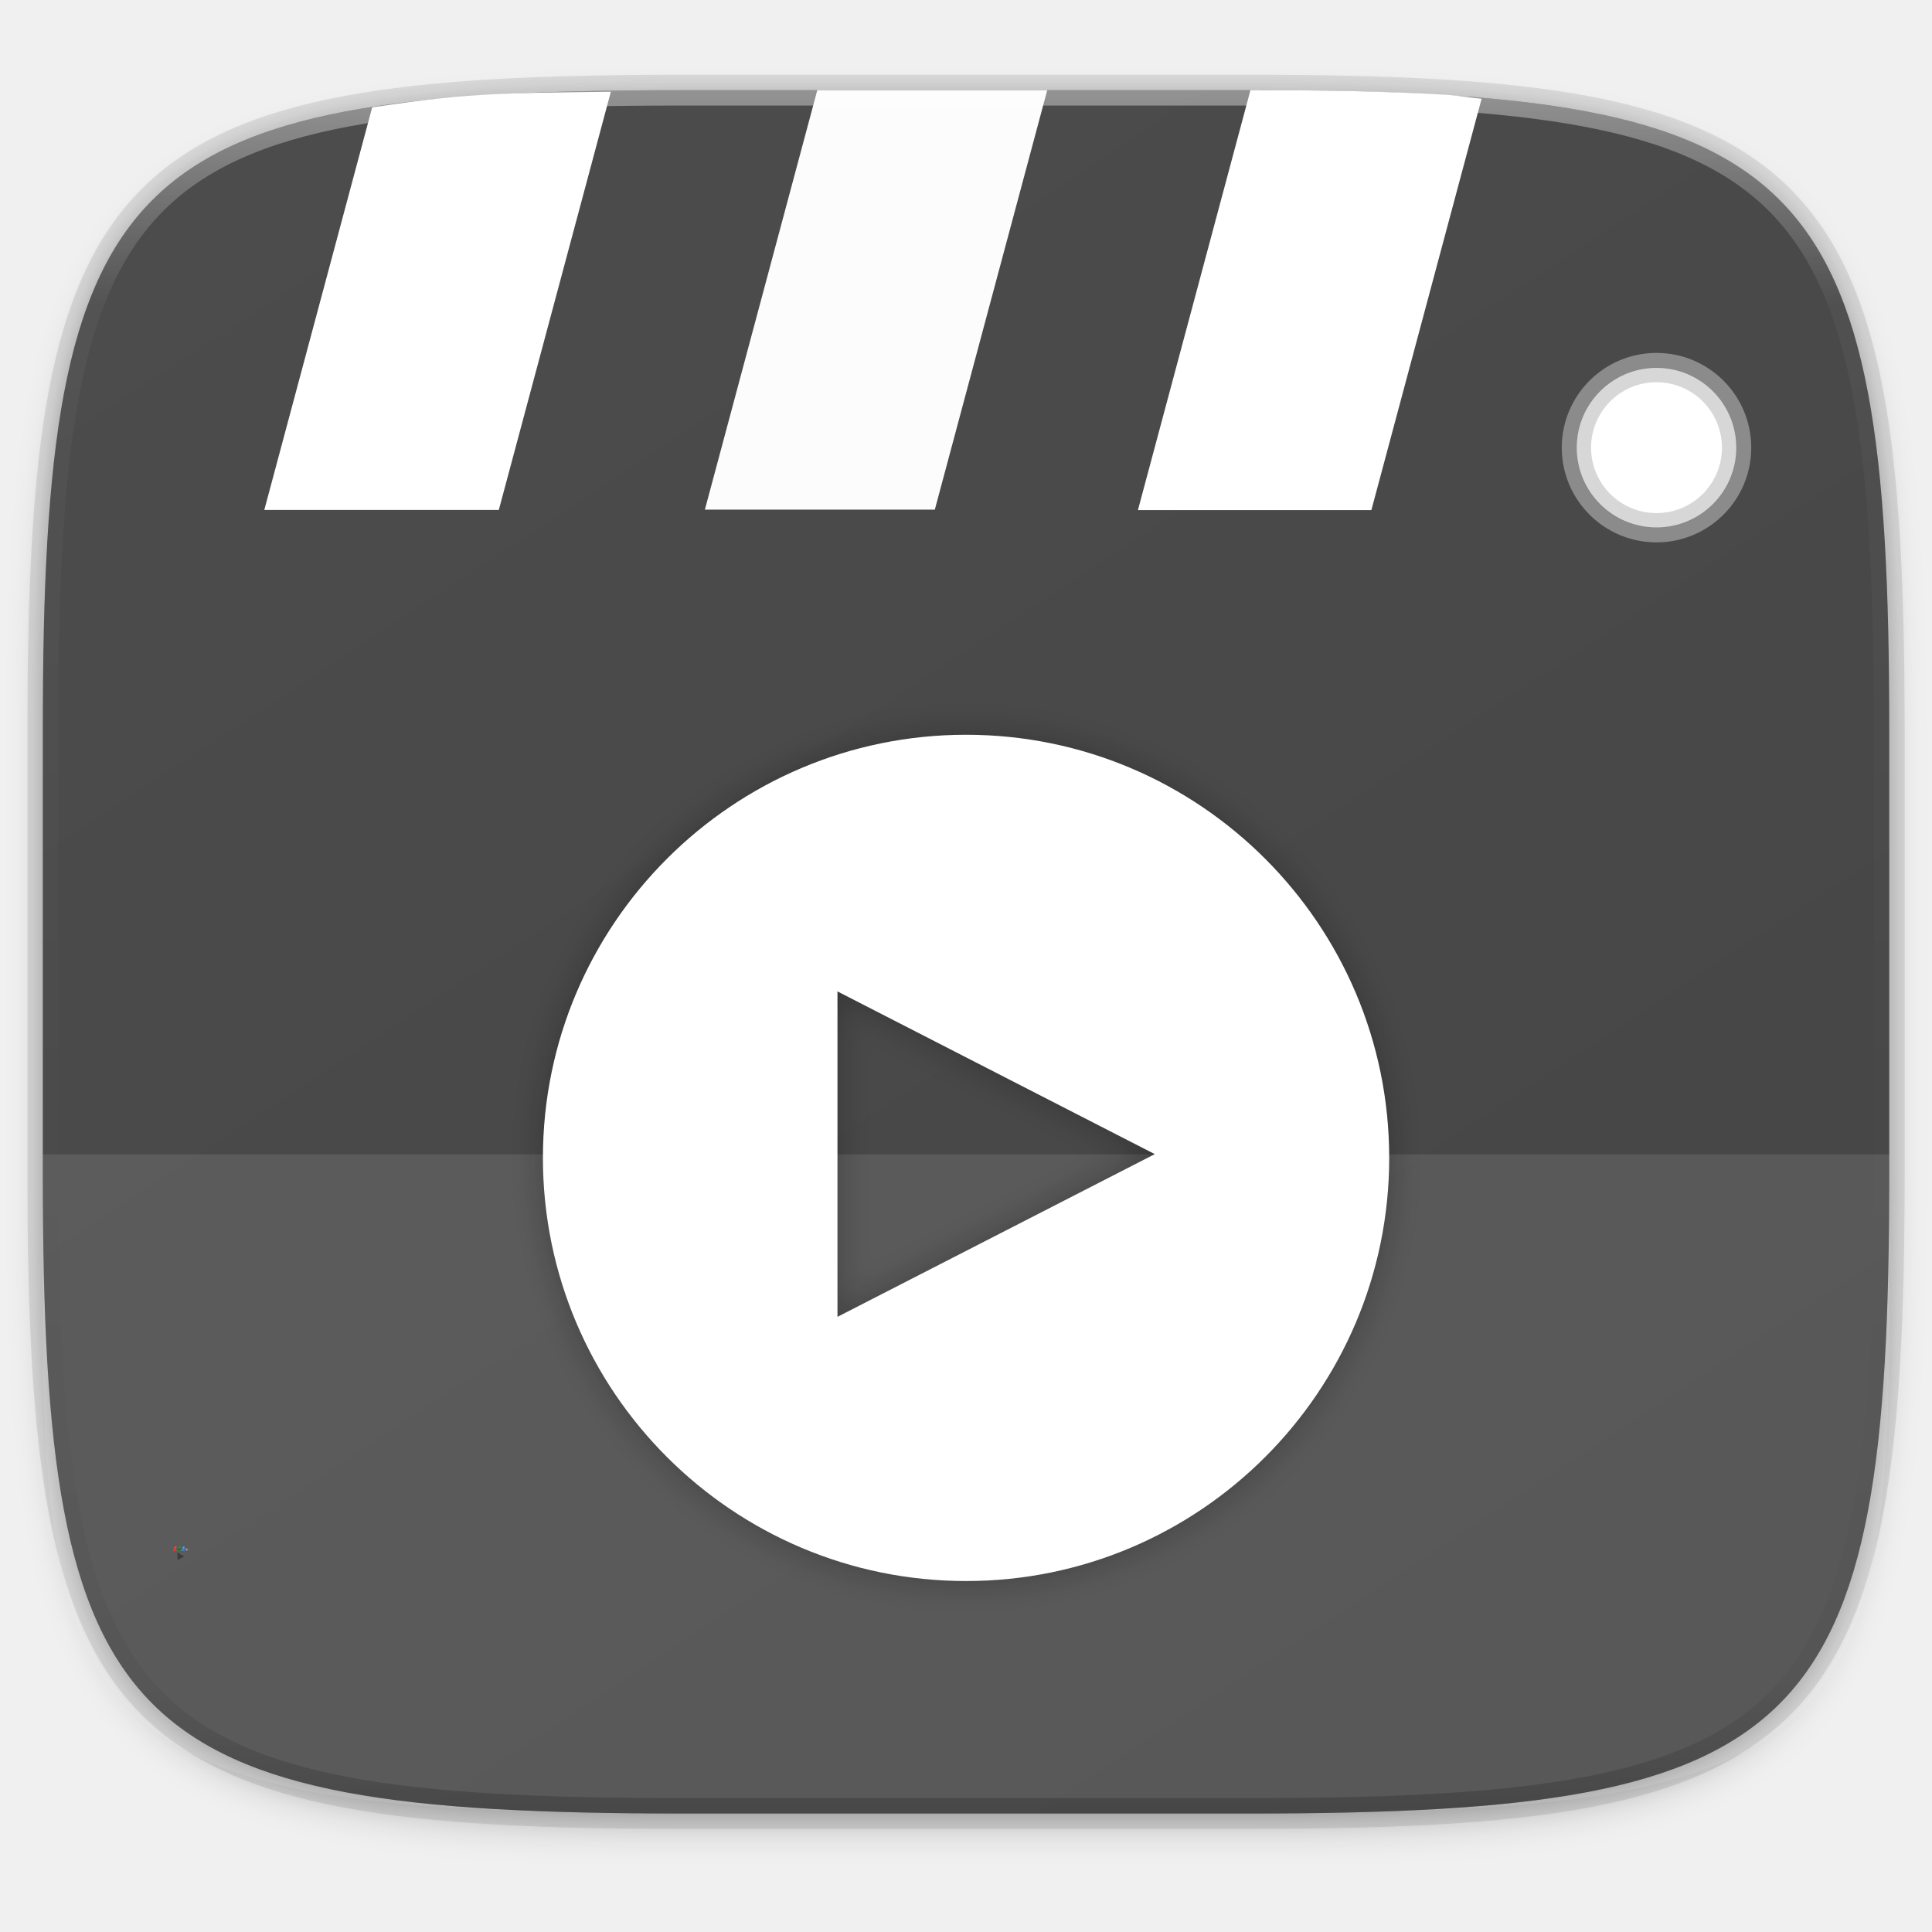
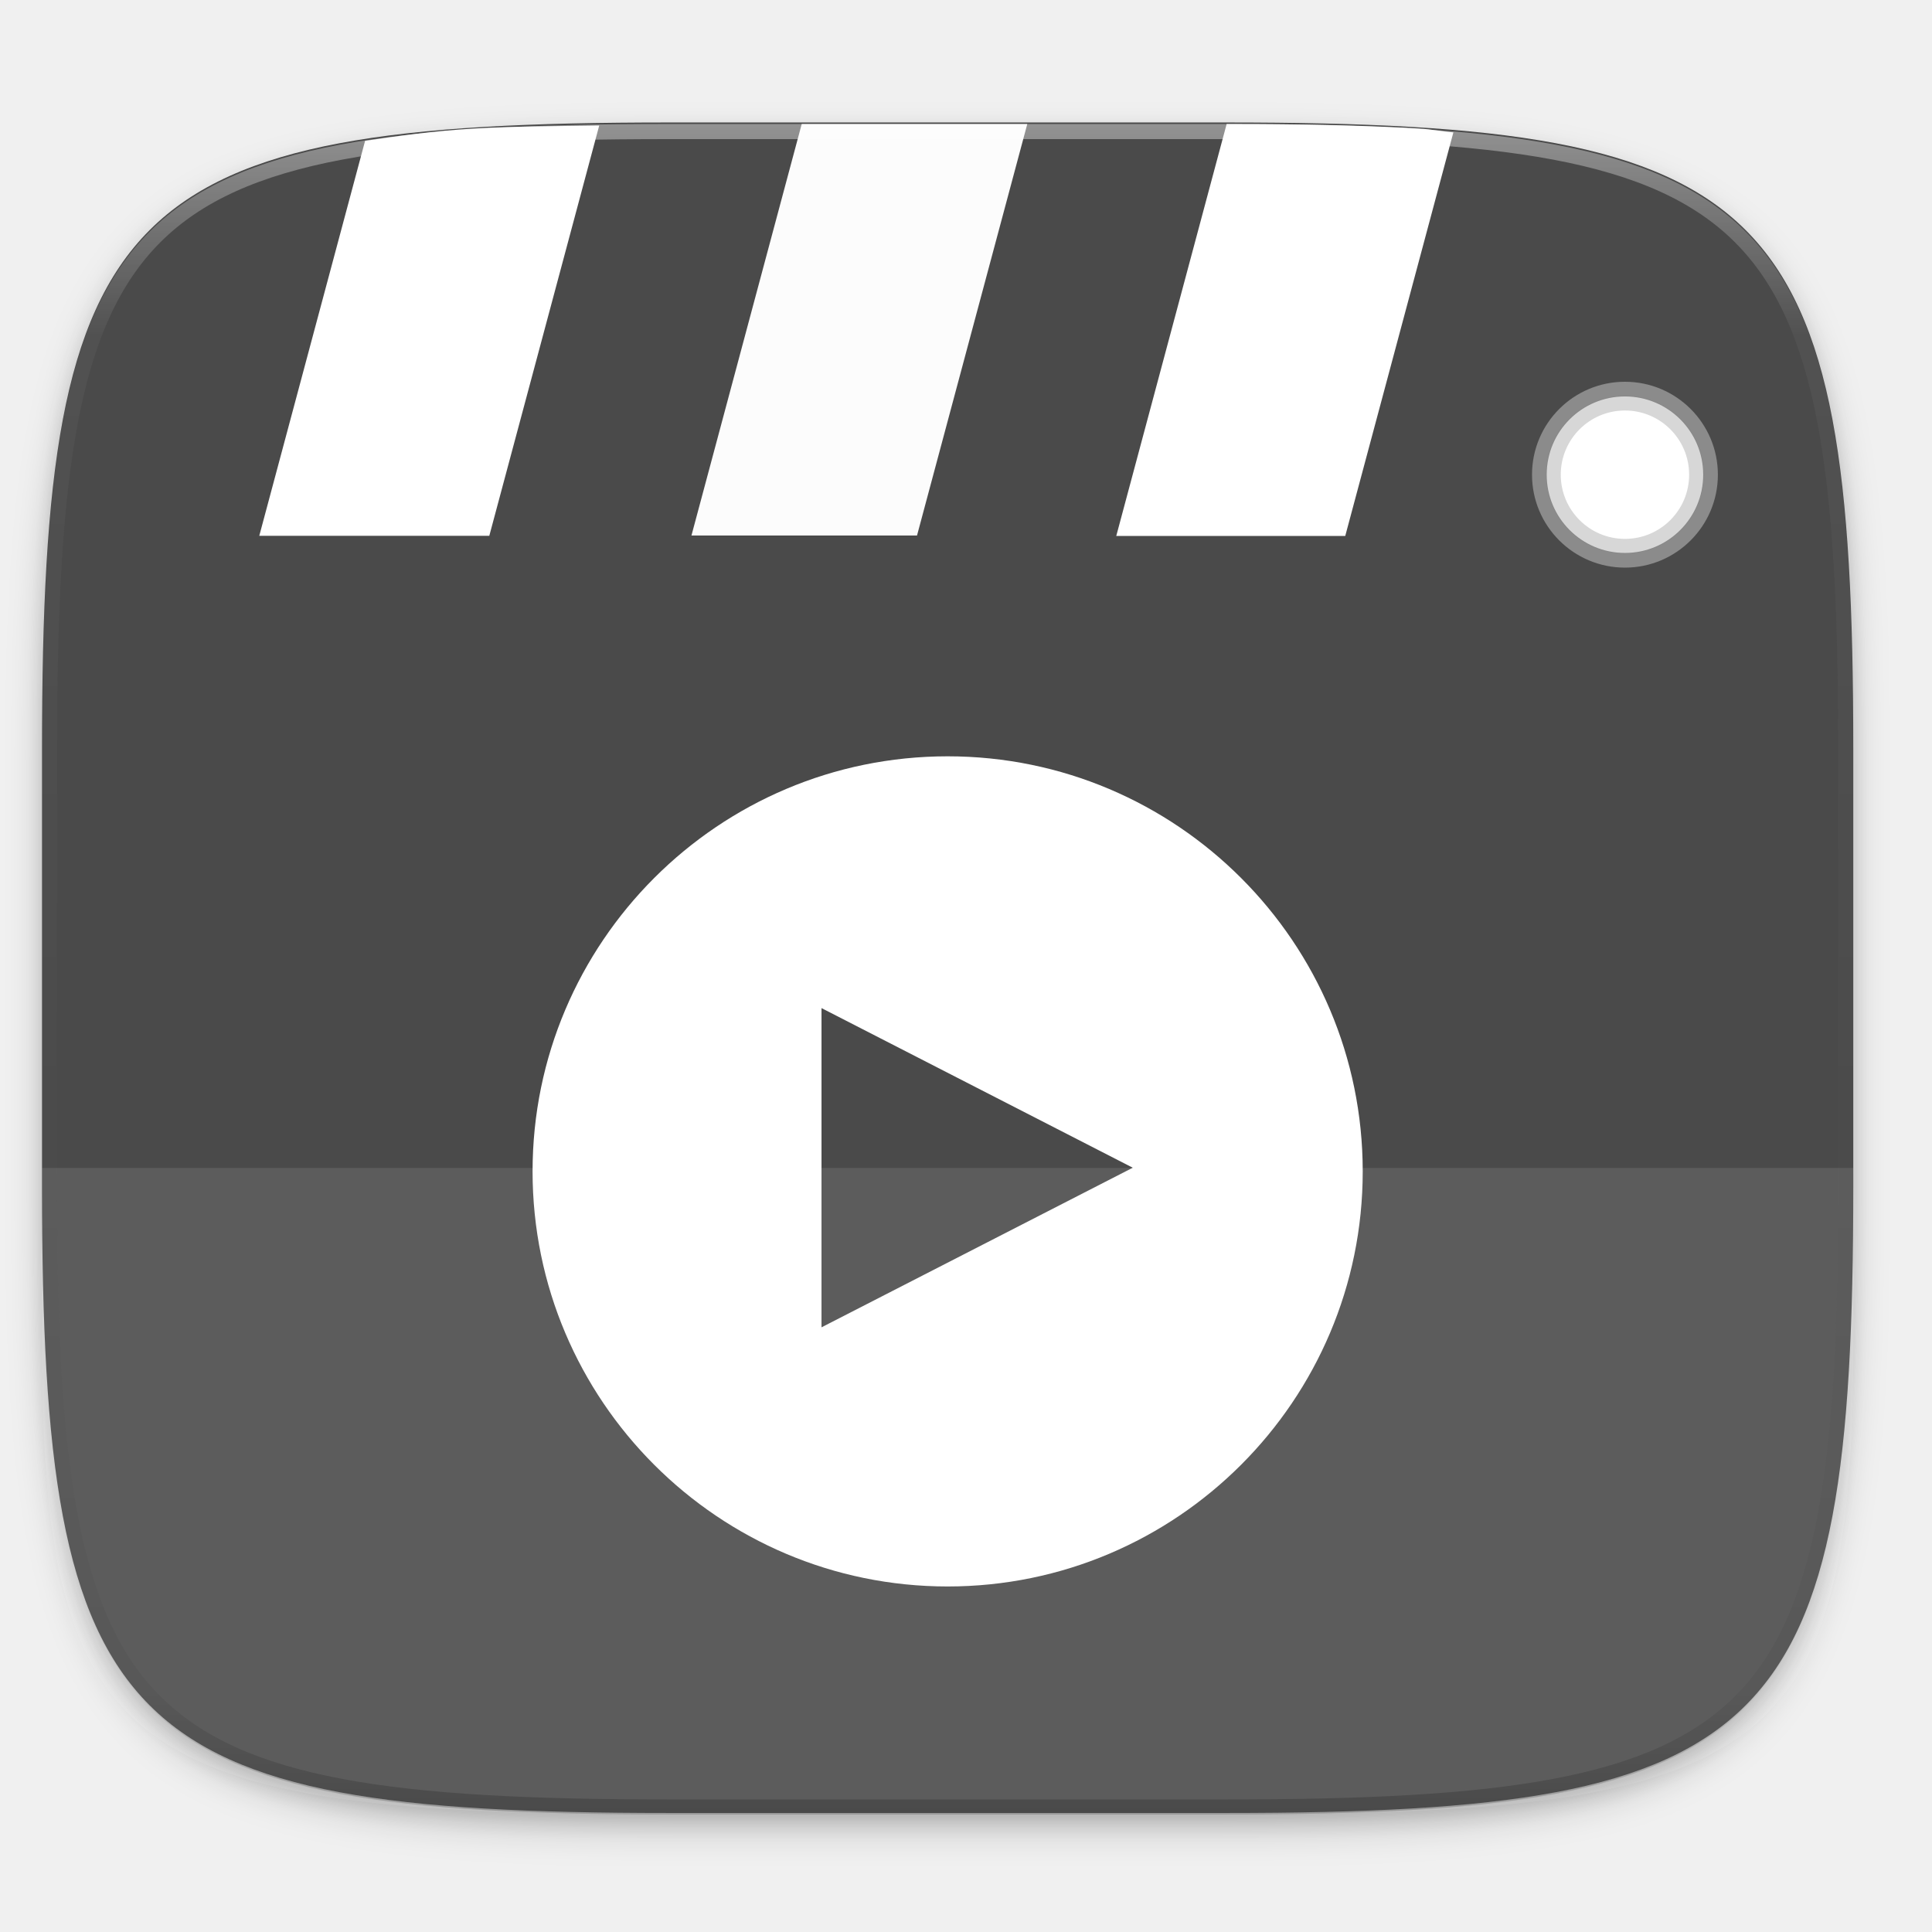
- <svg xmlns="http://www.w3.org/2000/svg" xmlns:xlink="http://www.w3.org/1999/xlink" width="256" height="256" version="1.1" viewBox="0 0 67.73 67.73">
-   <defs>
-     <linearGradient id="linearGradient1108" x1="296" x2="296" y1="-212" y2="236" gradientUnits="userSpaceOnUse">
-       <stop style="stop-color:#ffffff" offset="0" />
-       <stop style="stop-color:#ffffff;stop-opacity:.098" offset=".125" />
-       <stop style="stop-color:#000000;stop-opacity:.098" offset=".925" />
-       <stop style="stop-color:#000000;stop-opacity:.498" offset="1" />
+ <svg xmlns="http://www.w3.org/2000/svg" xmlns:xlink="http://www.w3.org/1999/xlink" width="256" height="256" id="svg11300" version="1.0" style="display:inline;enable-background:new">
+   <defs id="defs3">
+     <clipPath clipPathUnits="userSpaceOnUse" id="clipPath9430">
+       <path id="path9432" d="m 166.062,-196 h 179.875 C 491.235,-196 512,-175.287 512,-30.125 v 148.25 C 512,263.286 491.235,284 345.938,284 H 166.062 C 20.765,284 0,263.286 0,118.125 V -30.125 C 0,-175.287 20.765,-196 166.062,-196 Z" style="color:#000000;display:inline;overflow:visible;visibility:visible;fill:#ffffff;fill-opacity:1;fill-rule:nonzero;stroke:none;stroke-width:1;marker:none;enable-background:new" />
+     </clipPath>
+     <clipPath clipPathUnits="userSpaceOnUse" id="clipPath1082">
+       <path id="path1084" d="M 361.938,-212 C 507.235,-212 528,-191.287 528,-46.125 V 70.125 C 528,215.286 507.235,236 361.938,236 H 214.062 C 68.765,236 48,215.286 48,70.125 V -46.125 C 48,-191.287 68.765,-212 214.062,-212 Z" style="display:inline;opacity:1;fill:#8c59d9;fill-opacity:1;stroke:none;stroke-width:2;stroke-linecap:round;stroke-linejoin:round;stroke-miterlimit:4;stroke-dasharray:none;stroke-dashoffset:0;stroke-opacity:1;enable-background:new" />
+     </clipPath>
+     <filter style="color-interpolation-filters:sRGB" id="filter925" x="-0.023" width="1.046" y="-0.025" height="1.05">
+       <feGaussianBlur stdDeviation="2.32" id="feGaussianBlur927" />
+     </filter>
+     <filter style="color-interpolation-filters:sRGB" id="filter931" x="-0.012" width="1.023" y="-0.012" height="1.025">
+       <feGaussianBlur stdDeviation="1.16" id="feGaussianBlur933" />
+     </filter>
+     <clipPath clipPathUnits="userSpaceOnUse" id="clipPath1082-3">
+       <path id="path1084-6" d="M 361.938,-212 C 507.235,-212 528,-191.287 528,-46.125 V 70.125 C 528,215.286 507.235,236 361.938,236 H 214.062 C 68.765,236 48,215.286 48,70.125 V -46.125 C 48,-191.287 68.765,-212 214.062,-212 Z" style="display:inline;opacity:1;fill:#8c59d9;fill-opacity:1;stroke:none;stroke-width:2;stroke-linecap:round;stroke-linejoin:round;stroke-miterlimit:4;stroke-dasharray:none;stroke-dashoffset:0;stroke-opacity:1;enable-background:new" />
+     </clipPath>
+     <clipPath id="clipPath8053" clipPathUnits="userSpaceOnUse">
+       <path id="path8055" d="M 64,-40.445 H 512 V -8.222 H 96 C 80.408,-8.222 64,-25.242 64,-40.445 Z" style="opacity:1;vector-effect:none;fill:#e4e6e8;fill-opacity:1;stroke:none;stroke-width:24;stroke-linecap:butt;stroke-linejoin:miter;stroke-miterlimit:4;stroke-dasharray:none;stroke-dashoffset:0;stroke-opacity:1;marker:none;marker-start:none;marker-mid:none;marker-end:none;paint-order:normal" />
+     </clipPath>
+     <clipPath id="clipPath8018" clipPathUnits="userSpaceOnUse">
+       <rect style="opacity:1;vector-effect:none;fill:#e4e6e8;fill-opacity:1;stroke:none;stroke-width:24;stroke-linecap:butt;stroke-linejoin:miter;stroke-miterlimit:4;stroke-dasharray:none;stroke-dashoffset:0;stroke-opacity:1;marker:none;marker-start:none;marker-mid:none;marker-end:none;paint-order:normal" id="rect8020" width="448" height="32.222" x="64" y="-40.445" rx="0" ry="0" />
+     </clipPath>
+     <linearGradient x1="290.585" y1="1079.285" x2="290.585" y2="974.732" id="linearGradient35" xlink:href="#linearGradient44" gradientUnits="userSpaceOnUse" gradientTransform="matrix(0.1168776,0,0,0.1115903,271.5576,165.4855)" spreadMethod="pad" />
+     <linearGradient id="linearGradient44">
+       <stop style="stop-color:#5f8fcb;stop-opacity:1" offset="0" id="stop45" />
+       <stop style="stop-color:white;stop-opacity:1" offset="1" id="stop46" />
+     </linearGradient>
+     <filter id="filter939" x="-0.02" y="-0.03" width="1.046" height="1.05" style="color-interpolation-filters:sRGB">
+       <feGaussianBlur stdDeviation="2.32" id="feGaussianBlur1134" />
+     </filter>
+     <filter id="filter4569" x="-0.01" y="-0.01" width="1.023" height="1.025" style="color-interpolation-filters:sRGB">
+       <feGaussianBlur stdDeviation="1.16" id="feGaussianBlur1131" />
+     </filter>
+     <linearGradient id="linearGradient1044" x1="88" x2="256" y1="28" y2="284" gradientTransform="matrix(0.4666667,0,0,0.4666667,122.7235,209.5394)" gradientUnits="userSpaceOnUse">
+       <stop style="stop-color:#4c4c4c" offset="0" id="stop1126" />
+       <stop style="stop-color:#454545" offset="1" id="stop1128" />
+     </linearGradient>
+     <linearGradient id="linearGradient3896" x1="27.392" x2="27.716" y1="25.304" y2="42.714" gradientTransform="matrix(0.01505091,0,0,0.01455326,145.527,318.5109)" gradientUnits="userSpaceOnUse" xlink:href="#linearGradient3934" />
+     <linearGradient id="linearGradient3934">
+       <stop style="stop-color:#323232" offset="0" id="stop1138" />
+       <stop style="stop-color:#3c3c3c" offset=".149" id="stop1140" />
+       <stop style="stop-color:#3c3c3c" offset=".825" id="stop1142" />
+       <stop style="stop-color:#414141" offset="1" id="stop1144" />
+     </linearGradient>
+     <linearGradient id="linearGradient3888" x1="27.392" x2="27.716" y1="25.304" y2="42.714" gradientTransform="matrix(0.01616695,0,0,0.0156324,145.4928,318.474)" gradientUnits="userSpaceOnUse" xlink:href="#linearGradient3934" />
+     <radialGradient id="radialGradient3861" cx="17.196" cy="995.715" r="3.719" gradientTransform="matrix(-0.02894059,0,0,-0.03614149,234.4947,366.4154)" gradientUnits="userSpaceOnUse">
+       <stop style="stop-color:#ff6969" offset="0" id="stop1148" />
+       <stop style="stop-color:#ff2a2a" offset="1" id="stop1150" />
+     </radialGradient>
+     <radialGradient id="radialGradient3866" cx="40.071" cy="996.328" r="3.719" gradientTransform="matrix(-0.02904197,0,0,-0.04161179,235.5732,371.9081)" gradientUnits="userSpaceOnUse">
+       <stop style="stop-color:#74acff" offset="0" id="stop1153" />
+       <stop style="stop-color:#2a7fff" offset="1" id="stop1155" />
+     </radialGradient>
+     <radialGradient id="radialGradient3858" cx="28.571" cy="995.783" r="3.719" gradientTransform="matrix(-0.03258267,0,0,-0.04530796,235.133,375.548)" gradientUnits="userSpaceOnUse">
+       <stop style="stop-color:#26ac26" offset="0" id="stop1158" />
+       <stop style="stop-color:#008000" offset="1" id="stop1160" />
+     </radialGradient>
+     <linearGradient id="linearGradient3933" x1="50.579" x2="52.724" y1="9.726" y2="15.976" gradientTransform="matrix(0.01803143,0,0,0.01743523,145.4379,318.3838)" gradientUnits="userSpaceOnUse">
+       <stop style="stop-color:#c8c8c8" offset="0" id="stop1163" />
+       <stop style="stop-color:#999999" offset="1" id="stop1165" />
+     </linearGradient>
+     <linearGradient id="linearGradient3941" x1="27.392" x2="27.716" y1="25.304" y2="42.714" gradientTransform="matrix(0.01908108,0,0,0.01845012,145.4081,318.3774)" gradientUnits="userSpaceOnUse" xlink:href="#linearGradient3934" />
+     <filter id="filter1007" x="-0.05" y="-0.05" width="1.096" height="1.096" style="color-interpolation-filters:sRGB">
+       <feGaussianBlur stdDeviation=".593" id="feGaussianBlur1169" />
+     </filter>
+     <linearGradient id="linearGradient1108-7" x1="296" x2="296" y1="-212" y2="236" gradientUnits="userSpaceOnUse">
+       <stop style="stop-color:#ffffff" offset="0" id="stop1114" />
+       <stop style="stop-color:#ffffff;stop-opacity:.098" offset=".125" id="stop1116" />
+       <stop style="stop-color:#000000;stop-opacity:.098" offset=".925" id="stop1118" />
+       <stop style="stop-color:#000000;stop-opacity:.498" offset="1" id="stop1120" />
    </linearGradient>
    <clipPath id="clipPath1082-3-361">
-       <path d="M 361.938,-212 C 507.235,-212 528,-191.287 528,-46.125 V 70.125 C 528,215.286 507.235,236 361.938,236 H 214.062 C 68.765,236 48,215.286 48,70.125 V -46.125 C 48,-191.287 68.765,-212 214.062,-212 Z" style="fill:#8c59d9" />
+       <path d="M 361.938,-212 C 507.235,-212 528,-191.287 528,-46.125 V 70.125 C 528,215.286 507.235,236 361.938,236 H 214.062 C 68.765,236 48,215.286 48,70.125 V -46.125 C 48,-191.287 68.765,-212 214.062,-212 Z" style="fill:#8c59d9" id="path1123" />
    </clipPath>
-     <linearGradient id="linearGradient1044" x1="88" x2="256" y1="28" y2="284" gradientTransform="matrix(.2697078 0 0 .2697078 -7.128918 220.5605)" gradientUnits="userSpaceOnUse">
-       <stop style="stop-color:#4c4c4c" offset="0" />
-       <stop style="stop-color:#454545" offset="1" />
+     <linearGradient xlink:href="#linearGradient1013" id="linearGradient1108" x1="296" y1="-212" x2="296" y2="236" gradientUnits="userSpaceOnUse" />
+     <linearGradient id="linearGradient1013">
+       <stop id="stop1005" offset="0" style="stop-color:#ffffff;stop-opacity:1;" />
+       <stop style="stop-color:#ffffff;stop-opacity:0.098" offset="0.125" id="stop1007" />
+       <stop style="stop-color:#000000;stop-opacity:0.098" offset="0.925" id="stop1009" />
+       <stop id="stop1011" offset="1" style="stop-color:#000000;stop-opacity:0.498" />
    </linearGradient>
-     <filter id="filter4569" x="-.01" y="-.01" width="1.023" height="1.025" style="color-interpolation-filters:sRGB">
-       <feGaussianBlur stdDeviation="1.16" />
-     </filter>
-     <filter id="filter939" x="-.02" y="-.03" width="1.046" height="1.05" style="color-interpolation-filters:sRGB">
-       <feGaussianBlur stdDeviation="2.32" />
-     </filter>
-     <linearGradient id="linearGradient3896" x1="27.392" x2="27.716" y1="25.304" y2="42.714" gradientTransform="matrix(.0086986 0 0 .00841099 6.050257 283.5401)" gradientUnits="userSpaceOnUse" xlink:href="#linearGradient3934" />
-     <linearGradient id="linearGradient3934">
-       <stop style="stop-color:#323232" offset="0" />
-       <stop style="stop-color:#3c3c3c" offset=".149" />
-       <stop style="stop-color:#3c3c3c" offset=".825" />
-       <stop style="stop-color:#414141" offset="1" />
-     </linearGradient>
-     <linearGradient id="linearGradient3888" x1="27.392" x2="27.716" y1="25.304" y2="42.714" gradientTransform="matrix(.00934361 0 0 .00903467 6.030466 283.5187)" gradientUnits="userSpaceOnUse" xlink:href="#linearGradient3934" />
-     <radialGradient id="radialGradient3861" cx="17.196" cy="995.715" r="3.719" gradientTransform="matrix(-.01672608 0 0 -.02088781 85.02965 314.9744)" gradientUnits="userSpaceOnUse">
-       <stop style="stop-color:#ff6969" offset="0" />
-       <stop style="stop-color:#ff2a2a" offset="1" />
-     </radialGradient>
-     <radialGradient id="radialGradient3866" cx="40.071" cy="996.328" r="3.719" gradientTransform="matrix(-.01678467 0 0 -.02404934 85.65299 318.1489)" gradientUnits="userSpaceOnUse">
-       <stop style="stop-color:#74acff" offset="0" />
-       <stop style="stop-color:#2a7fff" offset="1" />
-     </radialGradient>
-     <radialGradient id="radialGradient3858" cx="28.571" cy="995.783" r="3.719" gradientTransform="matrix(-.018831 0 0 -.02618552 85.39859 320.2525)" gradientUnits="userSpaceOnUse">
-       <stop style="stop-color:#26ac26" offset="0" />
-       <stop style="stop-color:#008000" offset="1" />
-     </radialGradient>
-     <linearGradient id="linearGradient3933" x1="50.579" x2="52.724" y1="9.726" y2="15.976" gradientTransform="matrix(.01042118 0 0 .01007661 5.99875 283.4666)" gradientUnits="userSpaceOnUse">
-       <stop style="stop-color:#c8c8c8" offset="0" />
-       <stop style="stop-color:#999999" offset="1" />
-     </linearGradient>
-     <linearGradient id="linearGradient3941" x1="27.392" x2="27.716" y1="25.304" y2="42.714" gradientTransform="matrix(2.186961 0 0 2.186961 .2454743 -49.01297)" gradientUnits="userSpaceOnUse" xlink:href="#linearGradient3934" />
-     <filter id="filter1007" x="-.05" y="-.05" width="1.096" height="1.096" style="color-interpolation-filters:sRGB">
-       <feGaussianBlur stdDeviation=".593" />
-     </filter>
+     <clipPath clipPathUnits="userSpaceOnUse" id="clipPath1082-3-2">
+       <path id="path1084-6-7" d="M 361.938,-212 C 507.235,-212 528,-191.287 528,-46.125 V 70.125 C 528,215.286 507.235,236 361.938,236 H 214.062 C 68.765,236 48,215.286 48,70.125 V -46.125 C 48,-191.287 68.765,-212 214.062,-212 Z" style="display:inline;opacity:1;fill:#8c59d9;fill-opacity:1;stroke:none;stroke-width:2;stroke-linecap:round;stroke-linejoin:round;stroke-miterlimit:4;stroke-dasharray:none;stroke-dashoffset:0;stroke-opacity:1;enable-background:new" />
+     </clipPath>
  </defs>
-   <g transform="translate(0,-229.2667)">
-     <path transform="matrix(.2697078 0 0 .2697078 -1.9098094e-8 231.4653)" d="m162.537 5.568c72.649 0 83.031 10.357 83.031 82.938v58.125c0 72.581-10.383 82.938-83.031 82.938h-73.937c-72.649 0-83.031-10.357-83.031-82.938v-58.125c0-72.581 10.383-82.938 83.031-82.938z" style="filter:url(#filter939);opacity:.2" />
-     <path d="m43.837 232.428c19.594 0 22.394 2.793 22.394 22.369v15.677c0 19.576-2.8 22.369-22.394 22.369h-19.942c-19.594 0-22.394-2.793-22.394-22.369v-15.677c0-19.576 2.8-22.369 22.394-22.369z" style="fill:none;opacity:.1;stroke-linecap:round;stroke-linejoin:round;stroke-width:1.079;stroke:#000000" />
-     <path transform="matrix(.2697078 0 0 .2697078 -1.9098094e-8 231.4653)" d="m162.537 3.568c72.649 0 83.031 10.357 83.031 82.938v58.125c0 72.581-10.383 82.938-83.031 82.938h-73.937c-72.649 0-83.031-10.357-83.031-82.938v-58.125c0-72.581 10.383-82.938 83.031-82.938z" style="filter:url(#filter4569);opacity:.1" />
-     <path d="m43.837 232.428c19.594 0 22.394 2.793 22.394 22.369v15.677c0 19.576-2.8 22.369-22.394 22.369h-19.942c-19.594 0-22.394-2.793-22.394-22.369v-15.677c0-19.576 2.8-22.369 22.394-22.369z" style="fill:url(#linearGradient1044)" />
-     <path d="m23.896 292.842c-19.594 0-22.394-2.137-22.394-17.111v-5.996h64.73v5.996c0 14.974-2.8 17.111-22.394 17.111z" style="fill:#ffffff;opacity:.1" />
-     <path d="m6.214 283.696v0.28c0.088-0.05 0.176-0.099 0.265-0.148-0.089-0.049-0.177-0.098-0.265-0.148v0.015z" style="fill:url(#linearGradient3896);opacity:.05" />
-     <path d="m6.217 283.717v0.253c0.085-0.048 0.169-0.095 0.254-0.142-0.085-0.047-0.17-0.094-0.254-0.142v0.031z" style="fill:url(#linearGradient3888);opacity:.05" />
-     <rect transform="matrix(1 0 -.2670471 .9636835 0 0)" x="84.67" y="294.17" width=".079" height=".148" rx="0" ry="0" style="fill:url(#radialGradient3861)" />
-     <rect transform="matrix(1 0 -.2670471 .9636835 0 0)" x="84.97" y="294.17" width=".079" height=".148" rx="0" ry="0" style="fill:url(#radialGradient3866)" />
-     <rect transform="matrix(1 0 -.2670471 .9636835 0 0)" x="84.82" y="294.17" width=".078" height=".148" rx="0" ry="0" style="fill:url(#radialGradient3858)" />
-     <path d="m6.618 283.635-1.502e-4 -0.068c-2.4e-5 -0.013-0.011-0.023-0.024-0.023h-0.099c-0.013 0-0.024 0.011-0.024 0.023l3.807e-4 0.063h-0.427" style="fill:none;stroke-width:.005;stroke:#969696" />
-     <ellipse cx="6.546" cy="283.597" rx=".029" ry=".028" style="fill:url(#linearGradient3933);stroke-width:.005;stroke:url(#linearGradient3935)" />
-     <path transform="matrix(.00504253 0 0 .00487579 5.980294 283.7019)" d="m94.602 25.89-46.402 26.79v-26.79-26.79l23.201 13.395z" style="fill:url(#linearGradient3941);stroke-linecap:round;stroke-linejoin:round;stroke:url(#linearGradient3943)" />
-     <ellipse cx="6.546" cy="283.597" rx=".025" ry=".024" style="fill:none;opacity:.3;stroke-width:.005;stroke:#ffffff" />
-     <path d="m21.415 232.482c-1.547 0.022-3.15 0.03-4.476 0.108-1.467 0.086-2.673 0.263-3.891 0.438l-3.782 14.115h8.221z" style="fill:#ffffff" />
-     <path d="m51.94 232.728c-0.436-0.035-0.762-0.111-1.223-0.138-1.991-0.117-4.221-0.162-6.719-0.162h-0.161l-3.945 14.722h8.184z" style="fill:#ffffff" />
-     <path d="m36.713 232.428h-8.061l-3.941 14.705h8.061z" style="fill:#fcfcfc" />
-     <circle cx="58.072" cy="244.96" r="3.059" style="fill:#ffffff;stroke-width:.524;stroke:#8b8b8b" />
-     <circle cx="58.072" cy="244.96" r="2.556" style="fill:#ffffff;opacity:.3;stroke-width:.524;stroke:#797979" />
-     <path d="m33.867 255.025c-8.185 0-14.834 6.649-14.834 14.834 0 8.185 6.649 14.834 14.834 14.834 8.185 0 14.834-6.649 14.834-14.834 0-8.185-6.649-14.834-14.834-14.834zm-4.508 8.998 11.124 5.704-11.124 5.704z" style="fill:#0d0606;filter:url(#filter1007);opacity:.3" />
-     <path d="m33.867 255.025c-8.185 0-14.834 6.649-14.834 14.834 0 8.185 6.649 14.834 14.834 14.834 8.185 0 14.834-6.649 14.834-14.834 0-8.185-6.649-14.834-14.834-14.834zm-4.508 8.998 11.124 5.704-11.124 5.704z" style="fill:#ffffff" />
-     <path transform="matrix(.1348539 0 0 .1348539 -4.971256 261.0167)" d="M 361.938,-212 C 507.235,-212 528,-191.287 528,-46.125 V 70.125 C 528,215.286 507.235,236 361.938,236 H 214.062 C 68.765,236 48,215.286 48,70.125 V -46.125 C 48,-191.287 68.765,-212 214.062,-212 Z" clip-path="url(#clipPath1082-3-361)" style="fill:none;opacity:.4;stroke-linecap:round;stroke-linejoin:round;stroke-width:8;stroke:url(#linearGradient1108)" />
+   <g style="display:inline" id="layer1" transform="translate(0,-44)">
+     <g style="display:inline" id="layer7" />
+     <g id="layer8" style="display:inline">
+       <g id="layer5" />
+       <g id="layer3" style="display:inline" />
+       <g id="layer12" />
+       <g id="layer4" style="display:inline" />
+       <g id="layer2" style="display:inline" />
+     </g>
+     <g id="layer9" style="display:inline">
+       <g id="layer6" style="display:inline">
+         <path id="path923" d="m 162.537,62.432 c 72.649,0 83.031,10.357 83.031,82.937 v 58.125 c 0,72.581 -10.383,82.938 -83.031,82.938 h -73.938 c -72.649,0 -83.031,-10.357 -83.031,-82.938 v -58.125 c 0,-72.581 10.383,-82.937 83.031,-82.937 z" style="display:inline;opacity:0.2;fill:#000000;fill-opacity:1;stroke:none;stroke-width:2;stroke-linecap:round;stroke-linejoin:round;stroke-miterlimit:4;stroke-dasharray:none;stroke-dashoffset:0;stroke-opacity:1;filter:url(#filter925);enable-background:new" />
+         <path style="display:inline;opacity:0.1;fill:#000000;fill-opacity:1;stroke:none;stroke-width:2;stroke-linecap:round;stroke-linejoin:round;stroke-miterlimit:4;stroke-dasharray:none;stroke-dashoffset:0;stroke-opacity:1;filter:url(#filter931);enable-background:new" d="m 162.537,61.432 c 72.649,0 83.031,10.357 83.031,82.937 v 58.125 c 0,72.581 -10.383,82.938 -83.031,82.938 h -73.938 c -72.649,0 -83.031,-10.357 -83.031,-82.938 v -58.125 c 0,-72.581 10.383,-82.937 83.031,-82.937 z" id="path929" />
+       </g>
+       <g id="layer10" style="display:inline">
+         <path style="display:inline;opacity:1;fill:#4a4a4a;fill-opacity:1;stroke:none;stroke-width:2;stroke-linecap:round;stroke-linejoin:round;stroke-miterlimit:4;stroke-dasharray:none;stroke-dashoffset:0;stroke-opacity:1;enable-background:new" d="m 162.537,60.228 c 72.649,0 83.031,10.357 83.031,82.937 v 58.125 c 0,72.581 -10.383,82.938 -83.031,82.938 h -73.938 c -72.649,0 -83.031,-10.357 -83.031,-82.938 v -58.125 c 0,-72.581 10.383,-82.937 83.031,-82.937 z" id="rect877" />
+         <path d="m 88.599,284.432 c -72.649,0 -83.031,-7.922 -83.031,-63.443 v -22.232 H 245.568 v 22.232 c 0,55.521 -10.383,63.443 -83.031,63.443 z" style="display:inline;opacity:0.1;fill:#ffffff;stroke-width:3.708;enable-background:new" id="path1182-5" />
+         <path d="m 79.4,60.632 c -5.737,0.081 -11.678,0.112 -16.595,0.4 -5.439,0.319 -9.912,0.974 -14.427,1.626 L 34.356,114.994 h 30.48 z" style="display:inline;fill:#ffffff;stroke-width:3.708;enable-background:new" id="path1202-3" />
+         <path d="m 192.579,61.545 c -1.616,-0.131 -2.826,-0.412 -4.535,-0.513 -7.381,-0.433 -15.649,-0.6 -24.911,-0.6 h -0.596 l -14.627,54.586 h 30.342 z" style="display:inline;fill:#ffffff;stroke-width:3.708;enable-background:new" id="path1204-5" />
+         <path d="M 136.121,60.432 H 106.233 L 91.622,114.956 h 29.888 z" style="display:inline;fill:#fcfcfc;stroke-width:3.708;enable-background:new" id="path1206-6" />
+         <circle cx="215.314" cy="106.899" r="11.342" style="display:inline;fill:#ffffff;stroke:#8b8b8b;stroke-width:1.944;enable-background:new" id="circle1208-2" />
+         <circle cx="215.314" cy="106.899" r="9.477" style="display:inline;opacity:0.3;fill:#ffffff;stroke:#797979;stroke-width:1.944;enable-background:new" id="circle1210-9" />
+         <path d="m 125.568,144.215 c -30.347,0 -55,24.653 -55,55 0,30.347 24.653,55 55,55 30.347,0 55,-24.653 55,-55 0,-30.347 -24.653,-55 -55,-55 z m -16.714,33.363 41.244,21.151 -41.244,21.149 z" style="display:inline;fill:#ffffff;stroke-width:3.708;enable-background:new" id="path1214-1" />
+         <path id="path1068" d="M 361.938,-212 C 507.235,-212 528,-191.287 528,-46.125 V 70.125 C 528,215.286 507.235,236 361.938,236 H 214.062 C 68.765,236 48,215.286 48,70.125 V -46.125 C 48,-191.287 68.765,-212 214.062,-212 Z" style="display:inline;opacity:0.4;fill:none;fill-opacity:1;stroke:url(#linearGradient1108);stroke-width:8;stroke-linecap:round;stroke-linejoin:round;stroke-miterlimit:4;stroke-dasharray:none;stroke-dashoffset:0;stroke-opacity:1;enable-background:new" clip-path="url(#clipPath1082-3-2)" transform="matrix(0.5,0,0,0.5,-18.43201,166.432)" />
+       </g>
+       <g id="layer13" style="display:inline" />
+       <g id="layer11" style="display:inline" />
+     </g>
  </g>
</svg>
